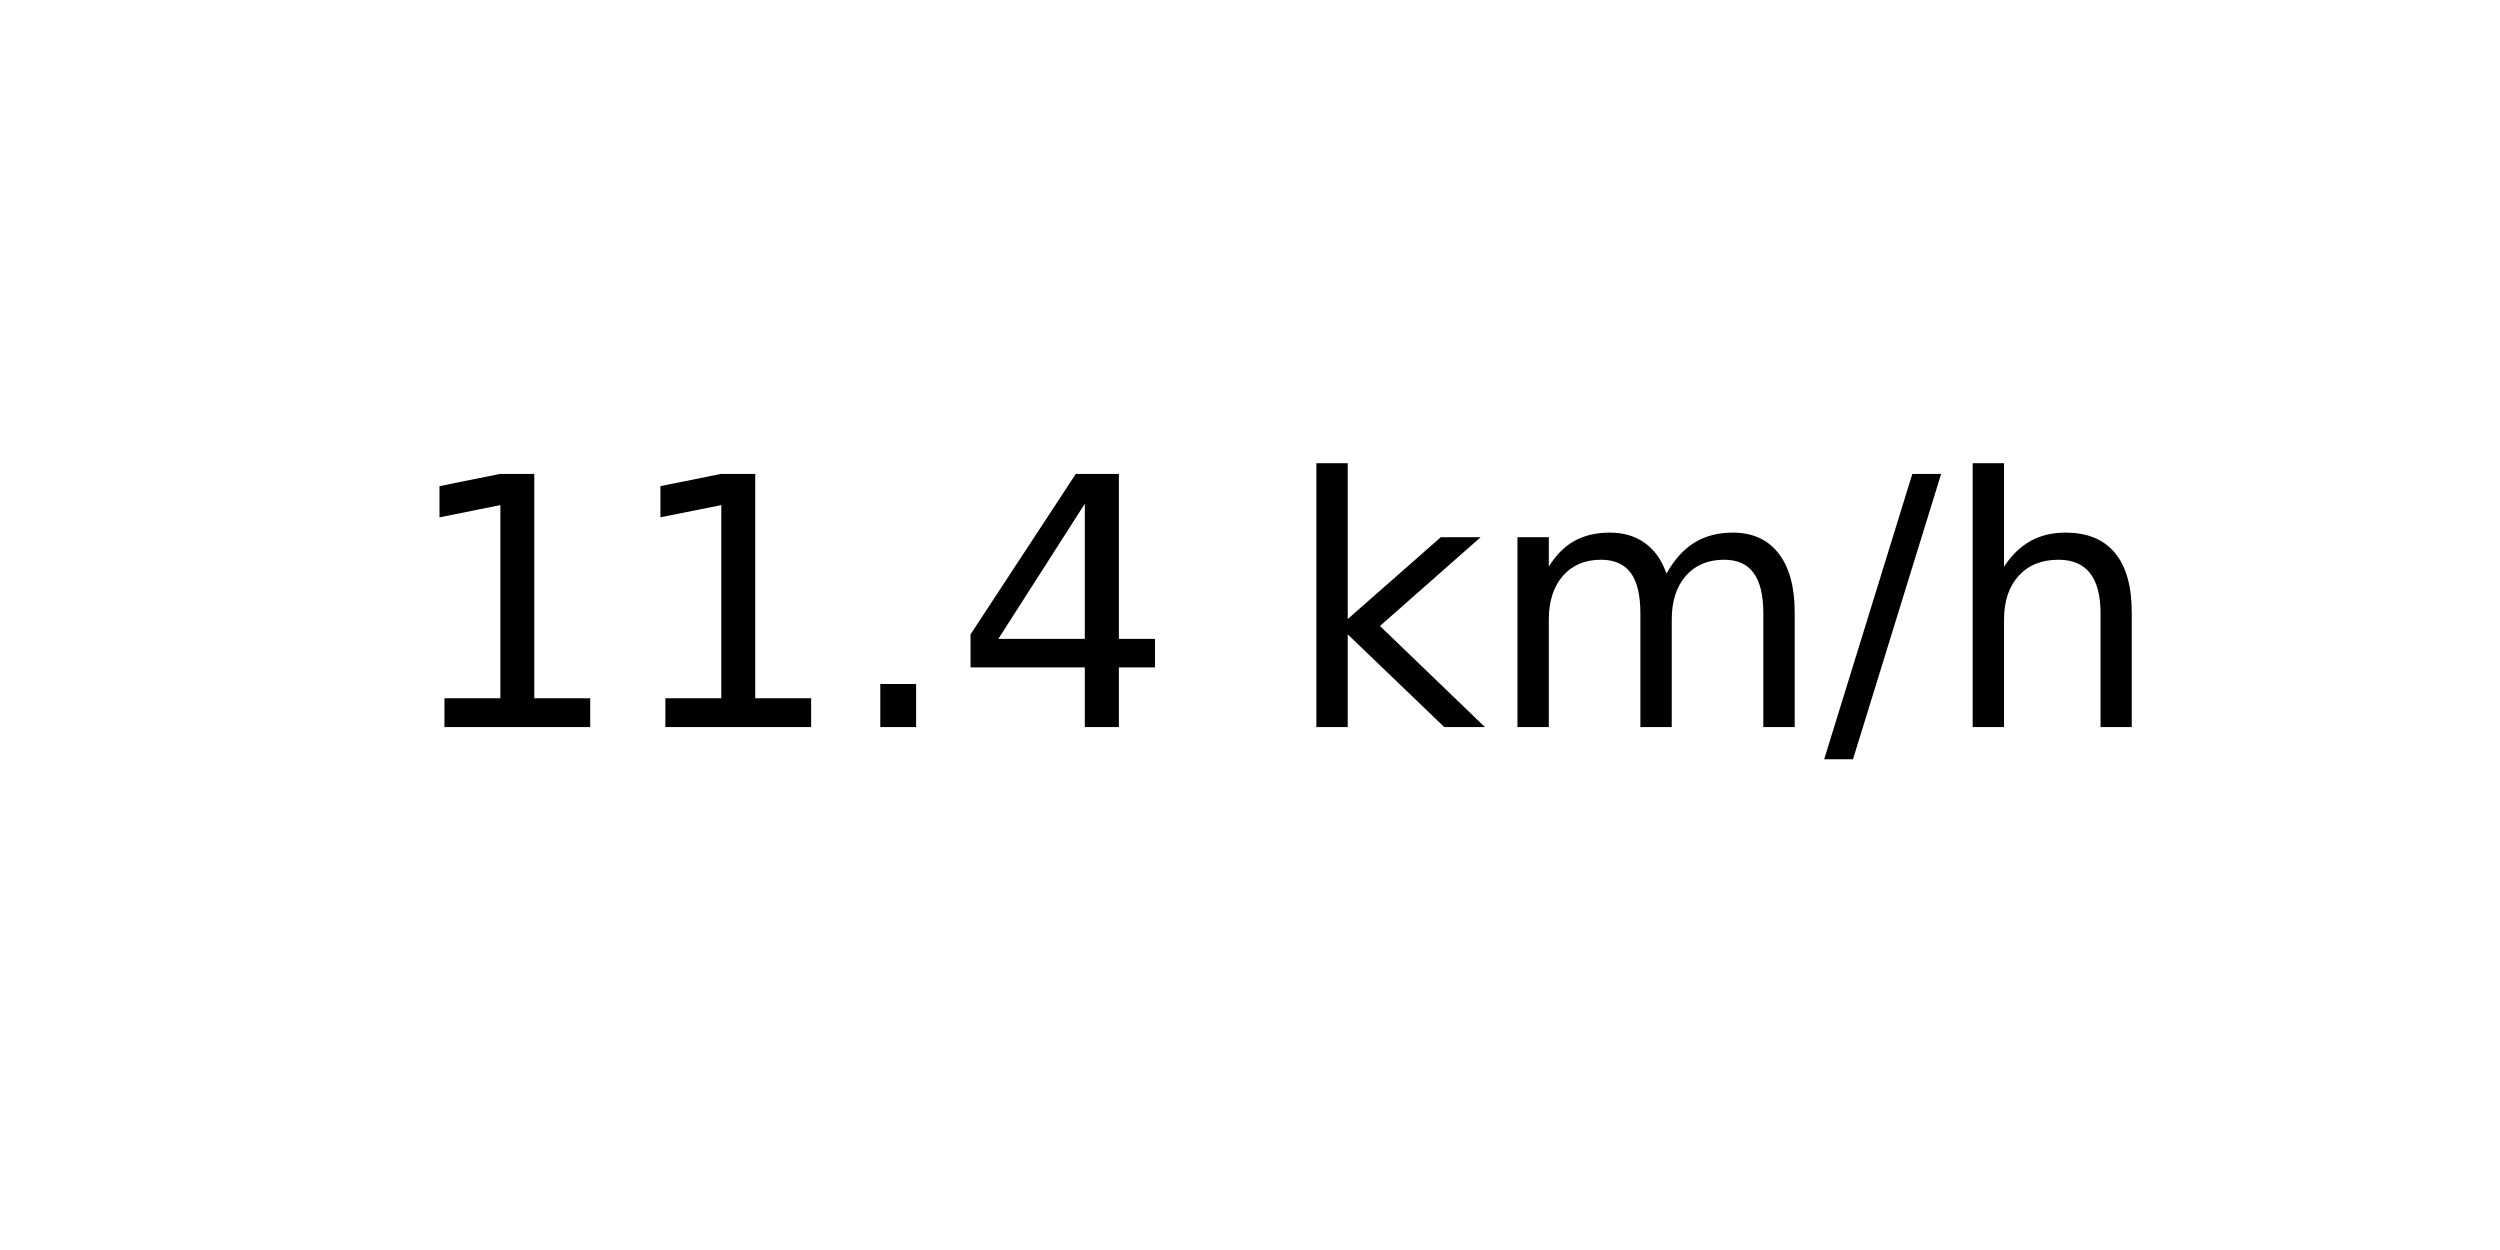
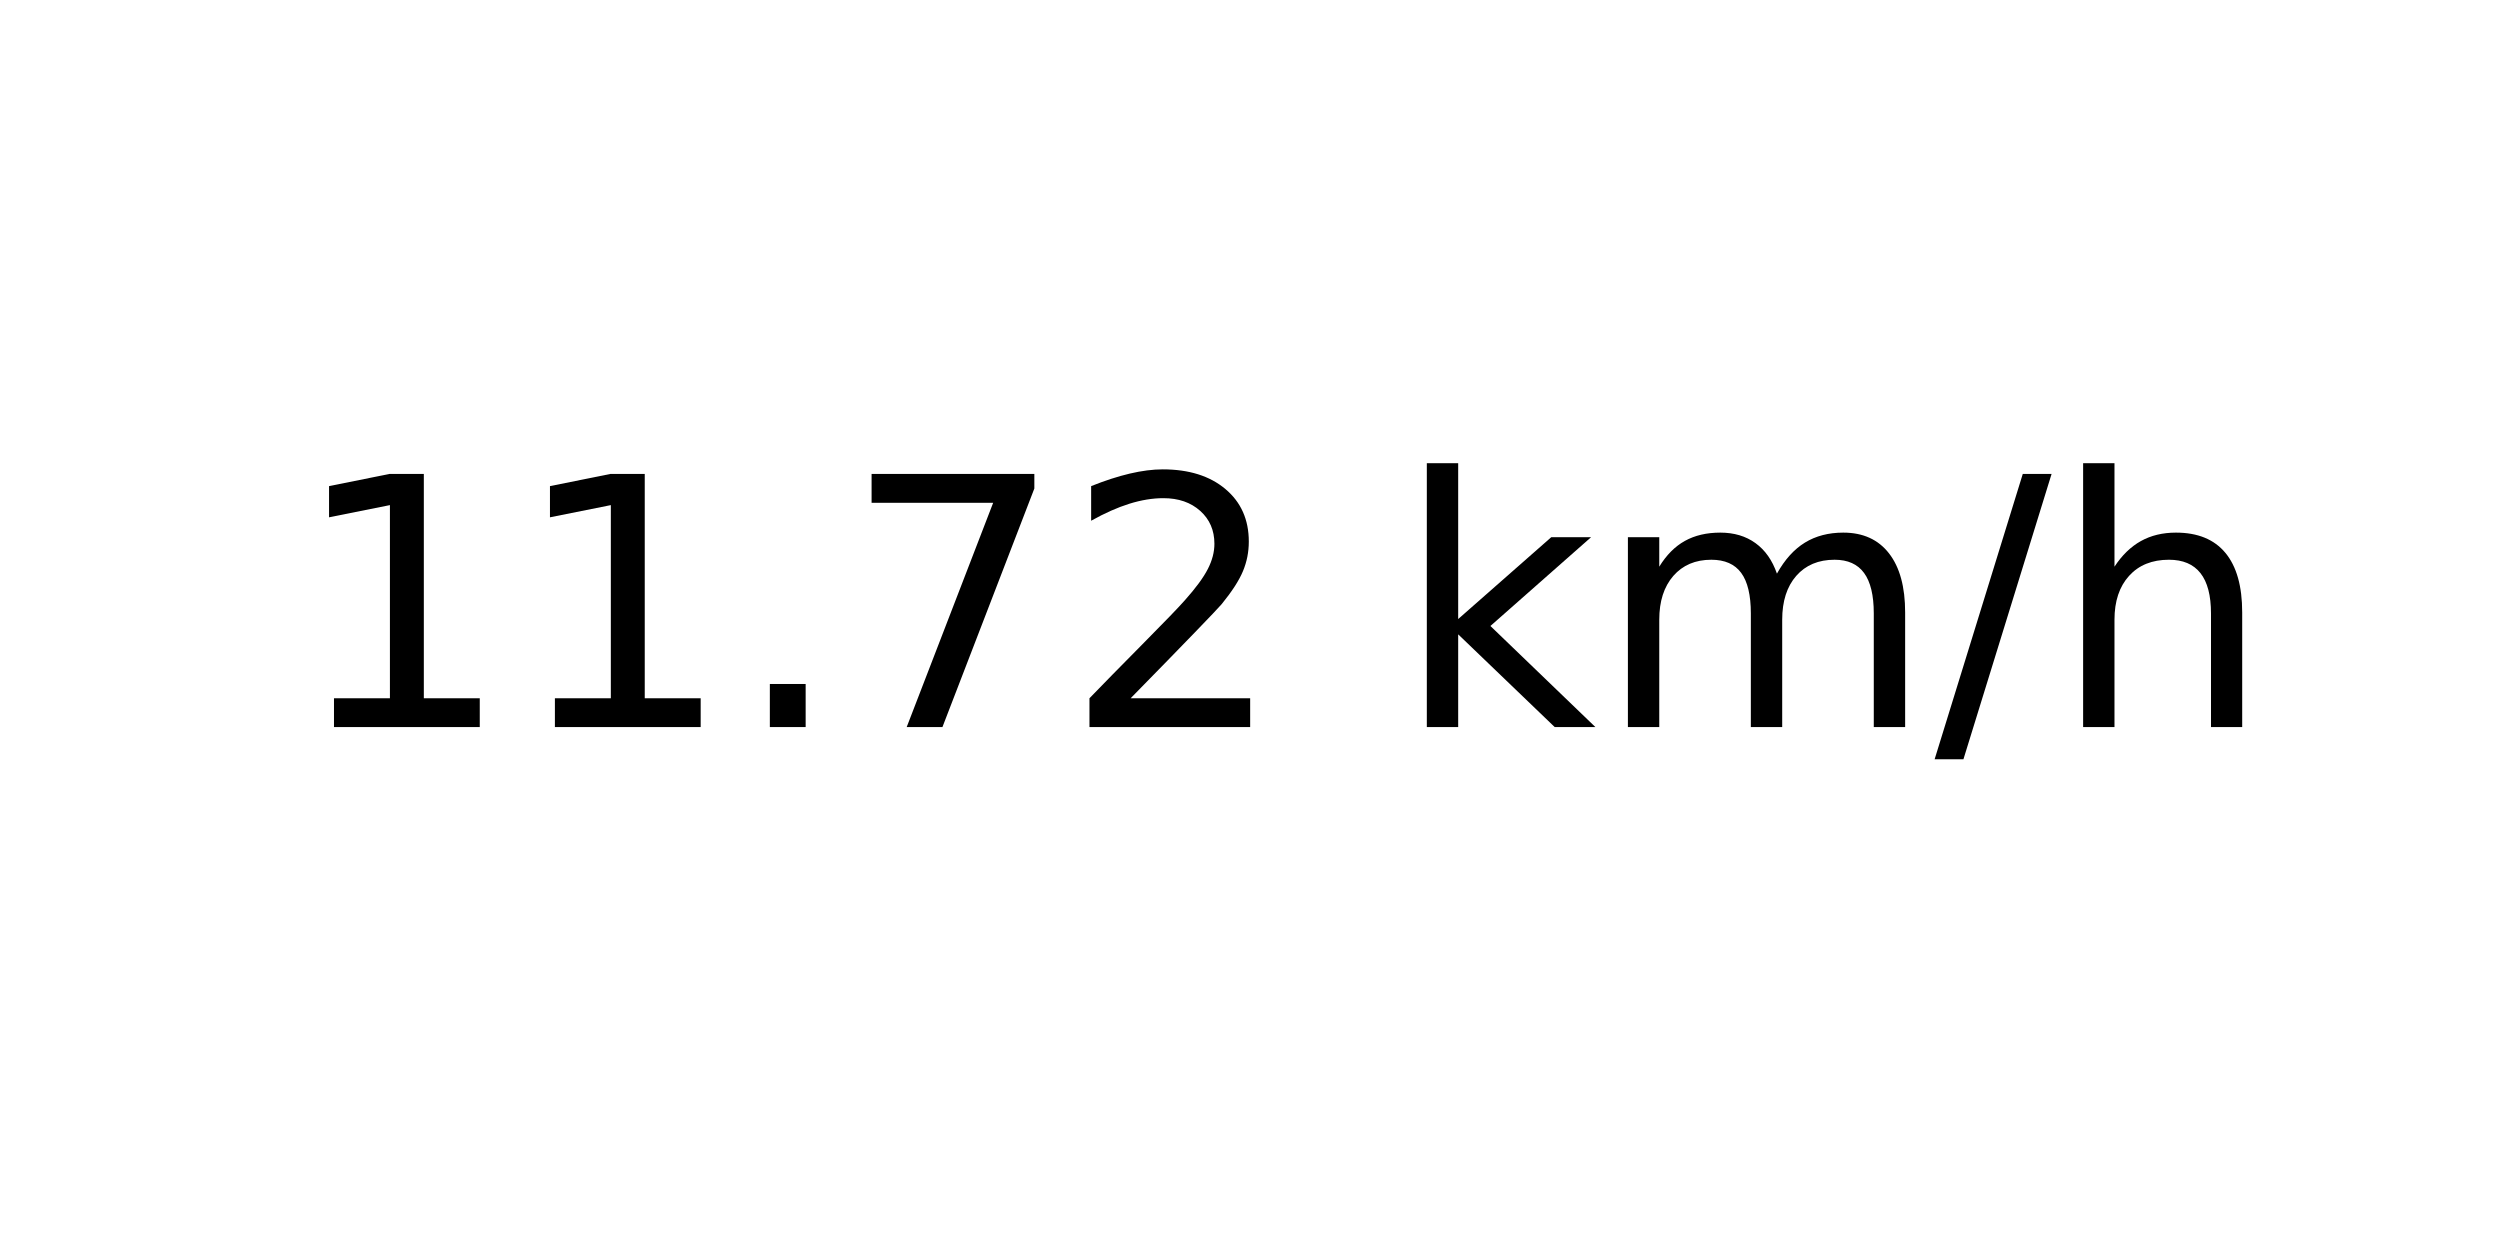
<svg xmlns="http://www.w3.org/2000/svg" xmlns:xlink="http://www.w3.org/1999/xlink" width="72pt" height="36pt" viewBox="0 0 72 36" version="1.1">
  <defs>
    <style type="text/css">*{stroke-linejoin: round; stroke-linecap: butt}</style>
  </defs>
  <g id="figure_1">
    <g id="axes_1">
      <g id="text_1">
-         <g transform="translate(11.55937 20.93937) scale(0.1 -0.1)">
+         <g transform="translate(8.378125 20.93937) scale(0.1 -0.1)">
          <defs>
            <path id="DejaVuSans-31" d="M 794 531  L 1825 531  L 1825 4091  L 703 3866  L 703 4441  L 1819 4666  L 2450 4666  L 2450 531  L 3481 531  L 3481 0  L 794 0  L 794 531  z " transform="scale(0.015625)" />
            <path id="DejaVuSans-2e" d="M 684 794  L 1344 794  L 1344 0  L 684 0  L 684 794  z " transform="scale(0.015625)" />
-             <path id="DejaVuSans-34" d="M 2419 4116  L 825 1625  L 2419 1625  L 2419 4116  z M 2253 4666  L 3047 4666  L 3047 1625  L 3713 1625  L 3713 1100  L 3047 1100  L 3047 0  L 2419 0  L 2419 1100  L 313 1100  L 313 1709  L 2253 4666  z " transform="scale(0.015625)" />
+             <path id="DejaVuSans-37" d="M 525 4666  L 3525 4666  L 3525 4397  L 1831 0  L 1172 0  L 2766 4134  L 525 4134  L 525 4666  z " transform="scale(0.015625)" />
+             <path id="DejaVuSans-32" d="M 1228 531  L 3431 531  L 3431 0  L 469 0  L 469 531  Q 828 903 1448 1529  Q 2069 2156 2228 2338  Q 2531 2678 2651 2914  Q 2772 3150 2772 3378  Q 2772 3750 2511 3984  Q 2250 4219 1831 4219  Q 1534 4219 1204 4116  Q 875 4013 500 3803  L 500 4441  Q 881 4594 1212 4672  Q 1544 4750 1819 4750  Q 2544 4750 2975 4387  Q 3406 4025 3406 3419  Q 3406 3131 3298 2873  Q 3191 2616 2906 2266  Q 2828 2175 2409 1742  Q 1991 1309 1228 531  z " transform="scale(0.015625)" />
            <path id="DejaVuSans-20" transform="scale(0.015625)" />
            <path id="DejaVuSans-6b" d="M 581 4863  L 1159 4863  L 1159 1991  L 2875 3500  L 3609 3500  L 1753 1863  L 3688 0  L 2938 0  L 1159 1709  L 1159 0  L 581 0  L 581 4863  z " transform="scale(0.015625)" />
            <path id="DejaVuSans-6d" d="M 3328 2828  Q 3544 3216 3844 3400  Q 4144 3584 4550 3584  Q 5097 3584 5394 3201  Q 5691 2819 5691 2113  L 5691 0  L 5113 0  L 5113 2094  Q 5113 2597 4934 2840  Q 4756 3084 4391 3084  Q 3944 3084 3684 2787  Q 3425 2491 3425 1978  L 3425 0  L 2847 0  L 2847 2094  Q 2847 2600 2669 2842  Q 2491 3084 2119 3084  Q 1678 3084 1418 2786  Q 1159 2488 1159 1978  L 1159 0  L 581 0  L 581 3500  L 1159 3500  L 1159 2956  Q 1356 3278 1631 3431  Q 1906 3584 2284 3584  Q 2666 3584 2933 3390  Q 3200 3197 3328 2828  z " transform="scale(0.015625)" />
            <path id="DejaVuSans-2f" d="M 1625 4666  L 2156 4666  L 531 -594  L 0 -594  L 1625 4666  z " transform="scale(0.015625)" />
            <path id="DejaVuSans-68" d="M 3513 2113  L 3513 0  L 2938 0  L 2938 2094  Q 2938 2591 2744 2837  Q 2550 3084 2163 3084  Q 1697 3084 1428 2787  Q 1159 2491 1159 1978  L 1159 0  L 581 0  L 581 4863  L 1159 4863  L 1159 2956  Q 1366 3272 1645 3428  Q 1925 3584 2291 3584  Q 2894 3584 3203 3211  Q 3513 2838 3513 2113  z " transform="scale(0.015625)" />
          </defs>
          <use xlink:href="#DejaVuSans-31" />
          <use xlink:href="#DejaVuSans-31" x="63.623" />
          <use xlink:href="#DejaVuSans-2e" x="127.246" />
-           <use xlink:href="#DejaVuSans-34" x="159.033" />
-           <use xlink:href="#DejaVuSans-20" x="222.656" />
-           <use xlink:href="#DejaVuSans-6b" x="254.443" />
-           <use xlink:href="#DejaVuSans-6d" x="312.354" />
-           <use xlink:href="#DejaVuSans-2f" x="409.766" />
-           <use xlink:href="#DejaVuSans-68" x="443.457" />
+           <use xlink:href="#DejaVuSans-37" x="159.033" />
+           <use xlink:href="#DejaVuSans-32" x="222.656" />
+           <use xlink:href="#DejaVuSans-20" x="286.279" />
+           <use xlink:href="#DejaVuSans-6b" x="318.066" />
+           <use xlink:href="#DejaVuSans-6d" x="375.977" />
+           <use xlink:href="#DejaVuSans-2f" x="473.389" />
+           <use xlink:href="#DejaVuSans-68" x="507.08" />
        </g>
      </g>
    </g>
  </g>
</svg>
